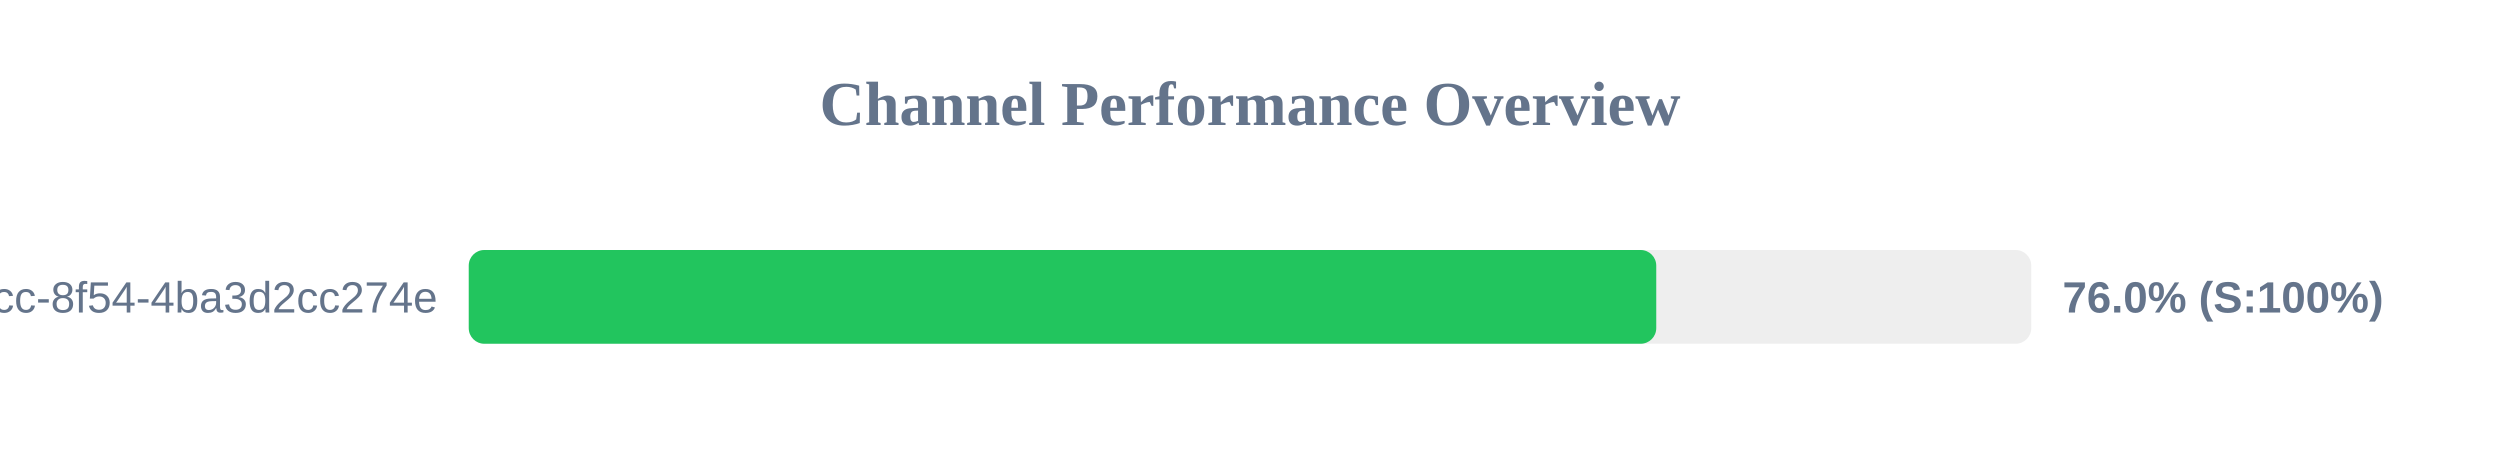
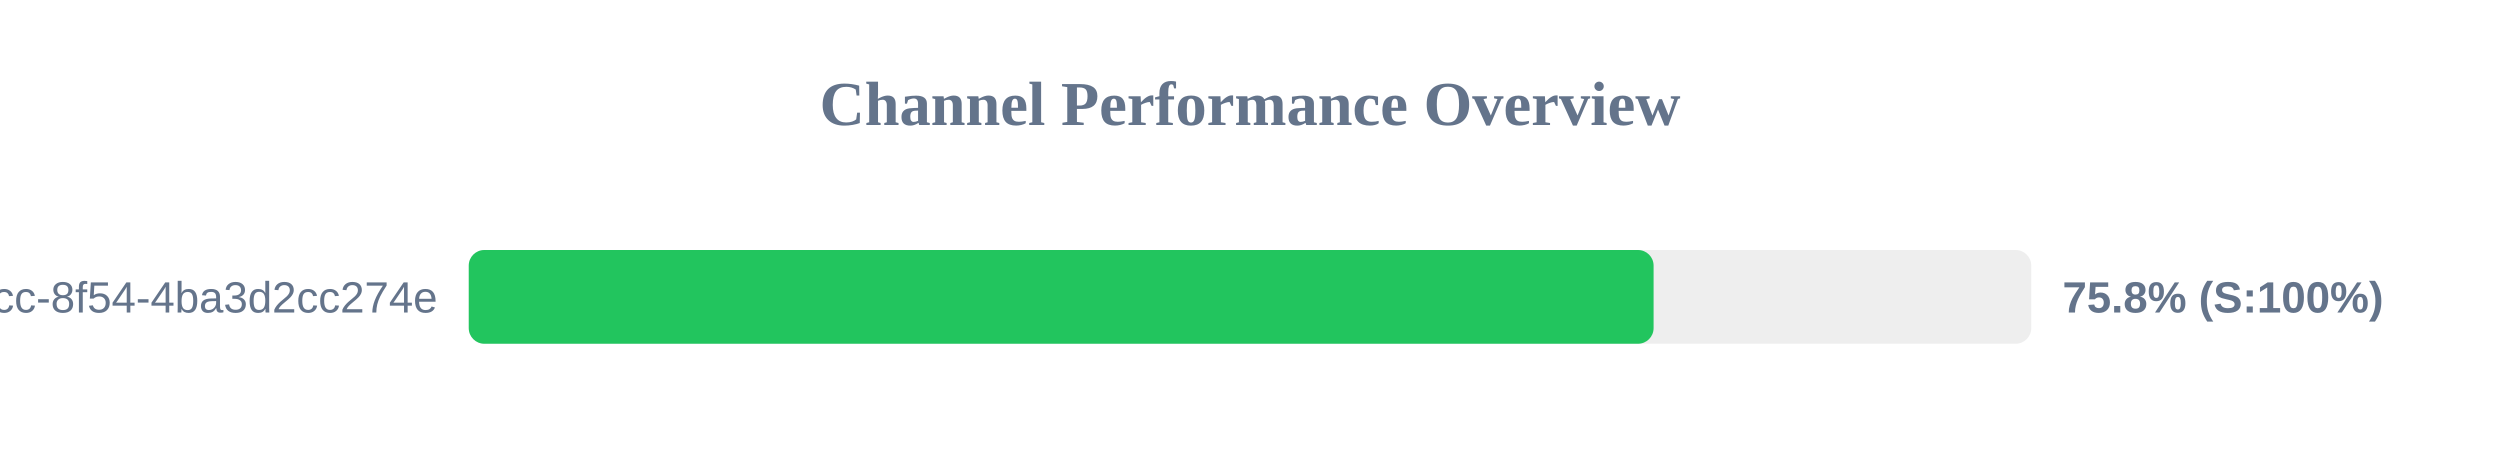
<svg xmlns="http://www.w3.org/2000/svg" width="800" height="150" version="1.1">
  <style>
        .row { font: 14px Arial; fill: #64748b; }
        .score { font: bold 14px Arial; fill: #64748b; }
    </style>
  <text x="400" y="40" text-anchor="middle" font-size="20px" font-weight="bold" fill="#64748b">Channel Performance Overview</text>
  <rect x="150" y="80" width="500" height="30" fill="#eee" rx="5" />
-   <rect x="150" y="80" width="380.0" height="30" fill="#22c55e" rx="5" />
+   <rect x="150" y="80" width="379.15" height="30" fill="#22c55e" rx="5" />
  <text x="140" y="100" text-anchor="end" class="row">?uuid=45cc0b3a-0adb-4dcc-8f54-4ba3d2cc274e</text>
-   <text x="660" y="100" text-anchor="start" class="score">76.0% (S:100%)</text>
+   <text x="660" y="100" text-anchor="start" class="score">75.8% (S:100%)</text>
</svg>
